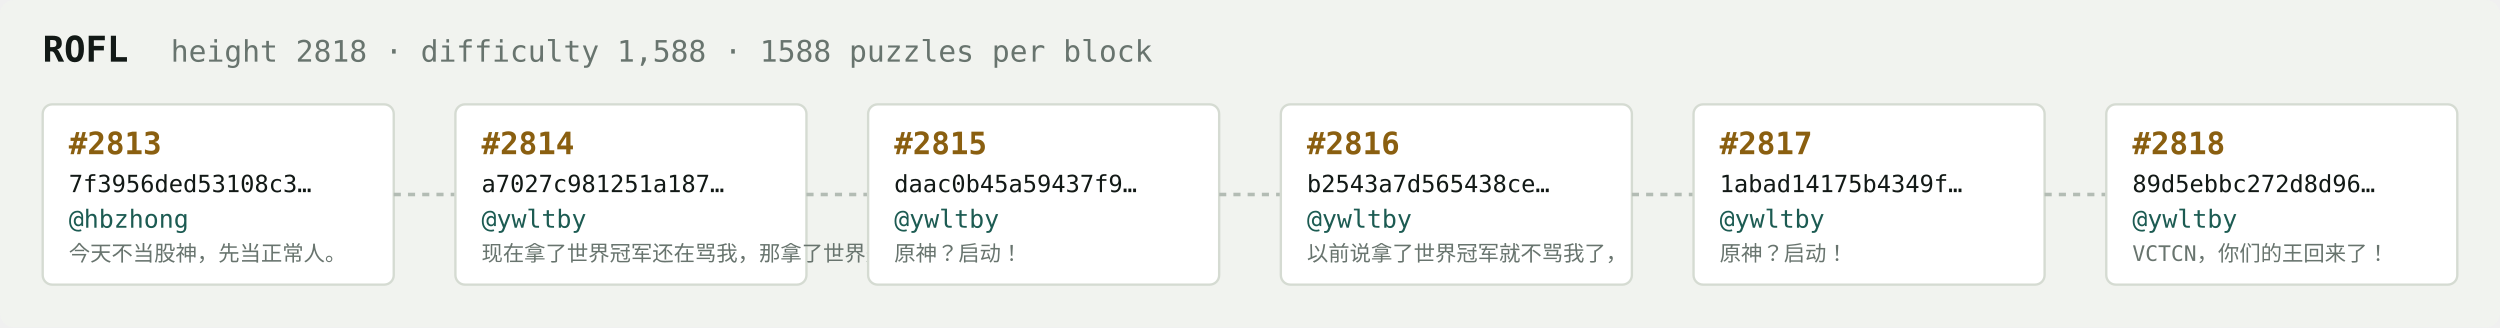
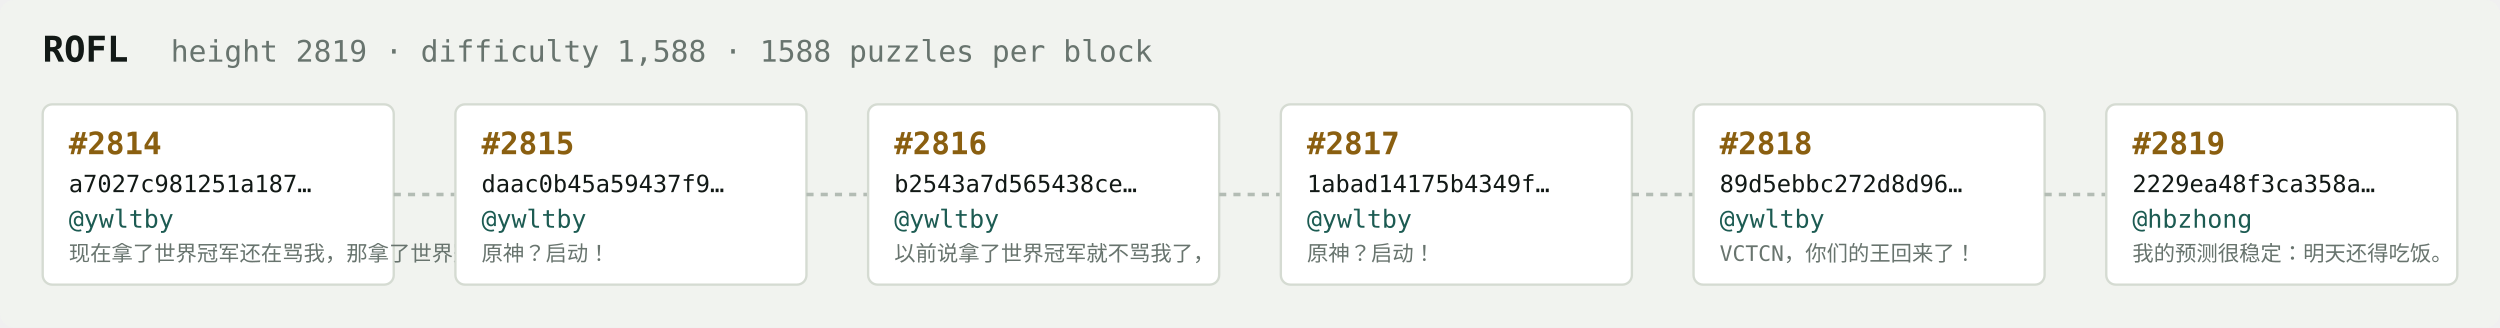
<svg xmlns="http://www.w3.org/2000/svg" width="1054" height="138" viewBox="0 0 1054 138" font-family="ui-monospace,SFMono-Regular,Menlo,monospace">
  <rect fill="#f1f3ef" width="1054" height="138" rx="6" />
  <text x="18" y="26" fill="#121916" font-size="15" font-weight="700">ROFL</text>
-   <text x="72" y="26" fill="#68746e" font-size="12.5">height 2818 · difficulty 1,588 · 1588 puzzles per block</text>
+   <text x="72" y="26" fill="#68746e" font-size="12.5">height 2819 · difficulty 1,588 · 1588 puzzles per block</text>
  <rect x="18" y="44" width="148" height="76" rx="4" fill="#ffffff" stroke="#d5dbd2" stroke-width="1" />
-   <text x="29" y="65" fill="#8a5f10" font-size="13" font-weight="700">#2813</text>
-   <text x="29" y="81" fill="#121916" font-size="10">7f3956ded53108c3…</text>
-   <text x="29" y="96" fill="#1c5b52" font-size="10.5">@hbzhong</text>
-   <text x="29" y="110" fill="#68746e" font-size="9">今天不当股神，先当正常人。</text>
+   <text x="29" y="65" fill="#8a5f10" font-size="13" font-weight="700">#2814</text>
+   <text x="29" y="81" fill="#121916" font-size="10">a7027c981251a187…</text>
+   <text x="29" y="96" fill="#1c5b52" font-size="10.5">@ywltby</text>
+   <text x="29" y="110" fill="#68746e" font-size="9">现在拿了世界冠军还在骂我，那拿了世界冠军有…</text>
  <line x1="166" y1="82.0" x2="192" y2="82.0" stroke="#b3bcb4" stroke-width="1.5" stroke-dasharray="3 3" />
  <rect x="192" y="44" width="148" height="76" rx="4" fill="#ffffff" stroke="#d5dbd2" stroke-width="1" />
-   <text x="203" y="65" fill="#8a5f10" font-size="13" font-weight="700">#2814</text>
-   <text x="203" y="81" fill="#121916" font-size="10">a7027c981251a187…</text>
+   <text x="203" y="65" fill="#8a5f10" font-size="13" font-weight="700">#2815</text>
+   <text x="203" y="81" fill="#121916" font-size="10">daac0b45a59437f9…</text>
  <text x="203" y="96" fill="#1c5b52" font-size="10.5">@ywltby</text>
-   <text x="203" y="110" fill="#68746e" font-size="9">现在拿了世界冠军还在骂我，那拿了世界冠军有…</text>
+   <text x="203" y="110" fill="#68746e" font-size="9">原神？启动！</text>
  <line x1="340" y1="82.0" x2="366" y2="82.0" stroke="#b3bcb4" stroke-width="1.5" stroke-dasharray="3 3" />
  <rect x="366" y="44" width="148" height="76" rx="4" fill="#ffffff" stroke="#d5dbd2" stroke-width="1" />
-   <text x="377" y="65" fill="#8a5f10" font-size="13" font-weight="700">#2815</text>
-   <text x="377" y="81" fill="#121916" font-size="10">daac0b45a59437f9…</text>
+   <text x="377" y="65" fill="#8a5f10" font-size="13" font-weight="700">#2816</text>
+   <text x="377" y="81" fill="#121916" font-size="10">b2543a7d565438ce…</text>
  <text x="377" y="96" fill="#1c5b52" font-size="10.5">@ywltby</text>
-   <text x="377" y="110" fill="#68746e" font-size="9">原神？启动！</text>
+   <text x="377" y="110" fill="#68746e" font-size="9">以前说拿了世界冠军就不骂我了，</text>
  <line x1="514" y1="82.0" x2="540" y2="82.0" stroke="#b3bcb4" stroke-width="1.5" stroke-dasharray="3 3" />
  <rect x="540" y="44" width="148" height="76" rx="4" fill="#ffffff" stroke="#d5dbd2" stroke-width="1" />
-   <text x="551" y="65" fill="#8a5f10" font-size="13" font-weight="700">#2816</text>
-   <text x="551" y="81" fill="#121916" font-size="10">b2543a7d565438ce…</text>
+   <text x="551" y="65" fill="#8a5f10" font-size="13" font-weight="700">#2817</text>
+   <text x="551" y="81" fill="#121916" font-size="10">1abad14175b4349f…</text>
  <text x="551" y="96" fill="#1c5b52" font-size="10.5">@ywltby</text>
-   <text x="551" y="110" fill="#68746e" font-size="9">以前说拿了世界冠军就不骂我了，</text>
+   <text x="551" y="110" fill="#68746e" font-size="9">原神？启动！</text>
  <line x1="688" y1="82.0" x2="714" y2="82.0" stroke="#b3bcb4" stroke-width="1.5" stroke-dasharray="3 3" />
  <rect x="714" y="44" width="148" height="76" rx="4" fill="#ffffff" stroke="#d5dbd2" stroke-width="1" />
-   <text x="725" y="65" fill="#8a5f10" font-size="13" font-weight="700">#2817</text>
-   <text x="725" y="81" fill="#121916" font-size="10">1abad14175b4349f…</text>
+   <text x="725" y="65" fill="#8a5f10" font-size="13" font-weight="700">#2818</text>
+   <text x="725" y="81" fill="#121916" font-size="10">89d5ebbc272d8d96…</text>
  <text x="725" y="96" fill="#1c5b52" font-size="10.5">@ywltby</text>
-   <text x="725" y="110" fill="#68746e" font-size="9">原神？启动！</text>
+   <text x="725" y="110" fill="#68746e" font-size="9">VCTCN，你们的王回来了！</text>
  <line x1="862" y1="82.0" x2="888" y2="82.0" stroke="#b3bcb4" stroke-width="1.5" stroke-dasharray="3 3" />
  <rect x="888" y="44" width="148" height="76" rx="4" fill="#ffffff" stroke="#d5dbd2" stroke-width="1" />
-   <text x="899" y="65" fill="#8a5f10" font-size="13" font-weight="700">#2818</text>
-   <text x="899" y="81" fill="#121916" font-size="10">89d5ebbc272d8d96…</text>
-   <text x="899" y="96" fill="#1c5b52" font-size="10.5">@ywltby</text>
-   <text x="899" y="110" fill="#68746e" font-size="9">VCTCN，你们的王回来了！</text>
+   <text x="899" y="65" fill="#8a5f10" font-size="13" font-weight="700">#2819</text>
+   <text x="899" y="81" fill="#121916" font-size="10">2229ea48f3ca358a…</text>
+   <text x="899" y="96" fill="#1c5b52" font-size="10.5">@hbzhong</text>
+   <text x="899" y="110" fill="#68746e" font-size="9">我的预测很稳定：明天还得吃饭。</text>
</svg>
